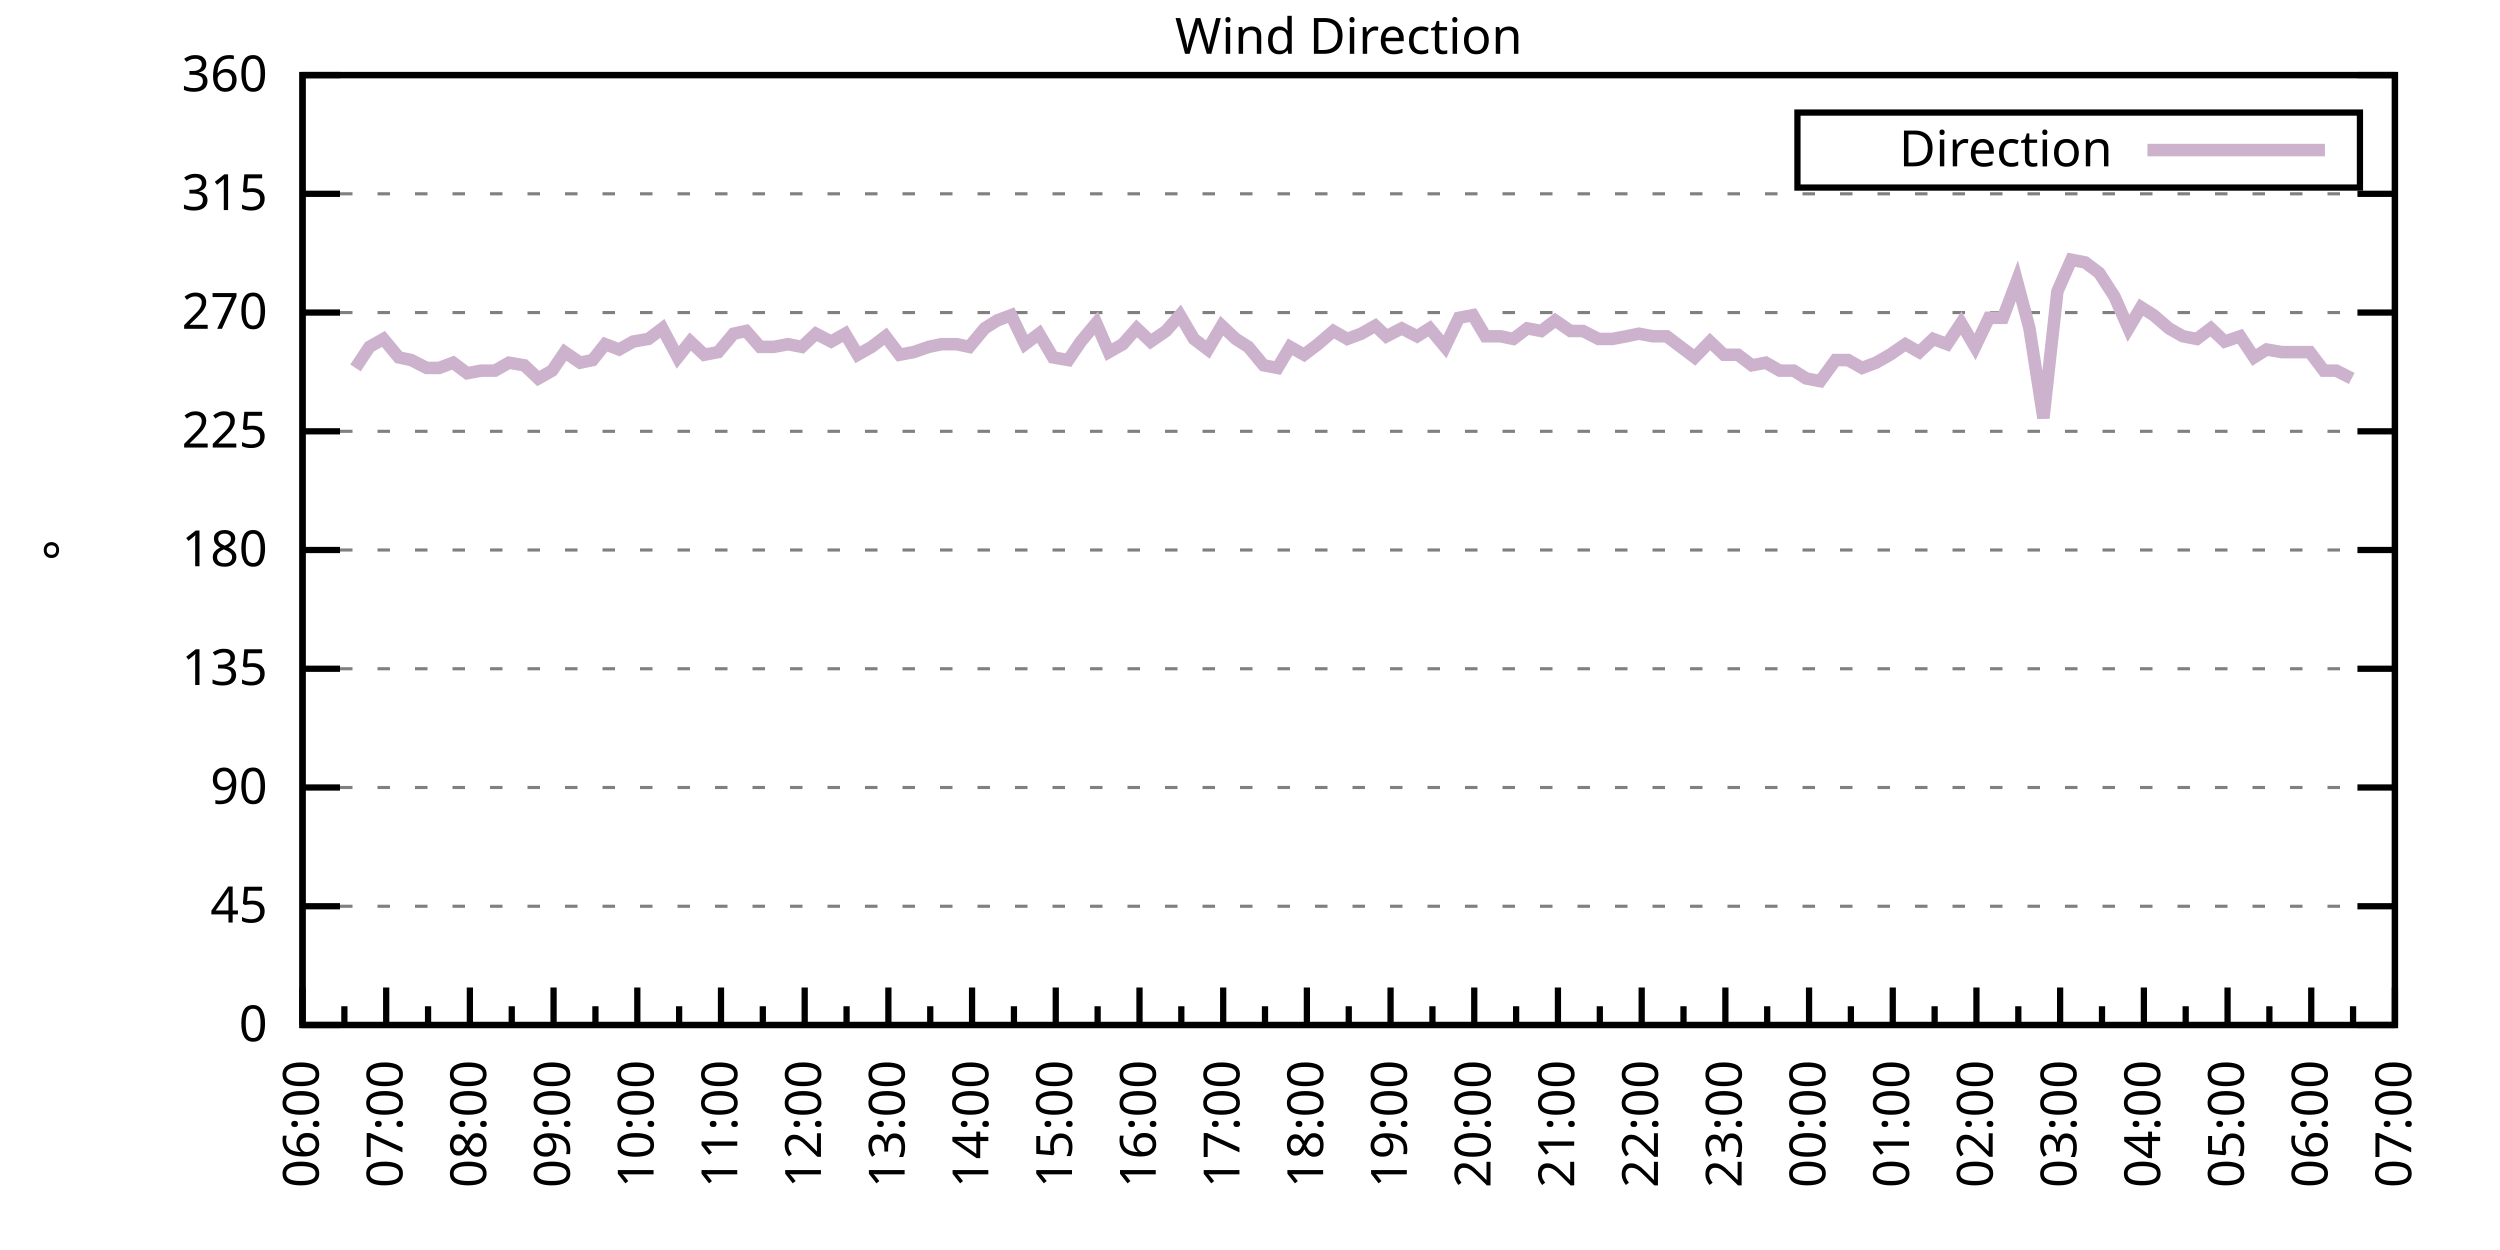
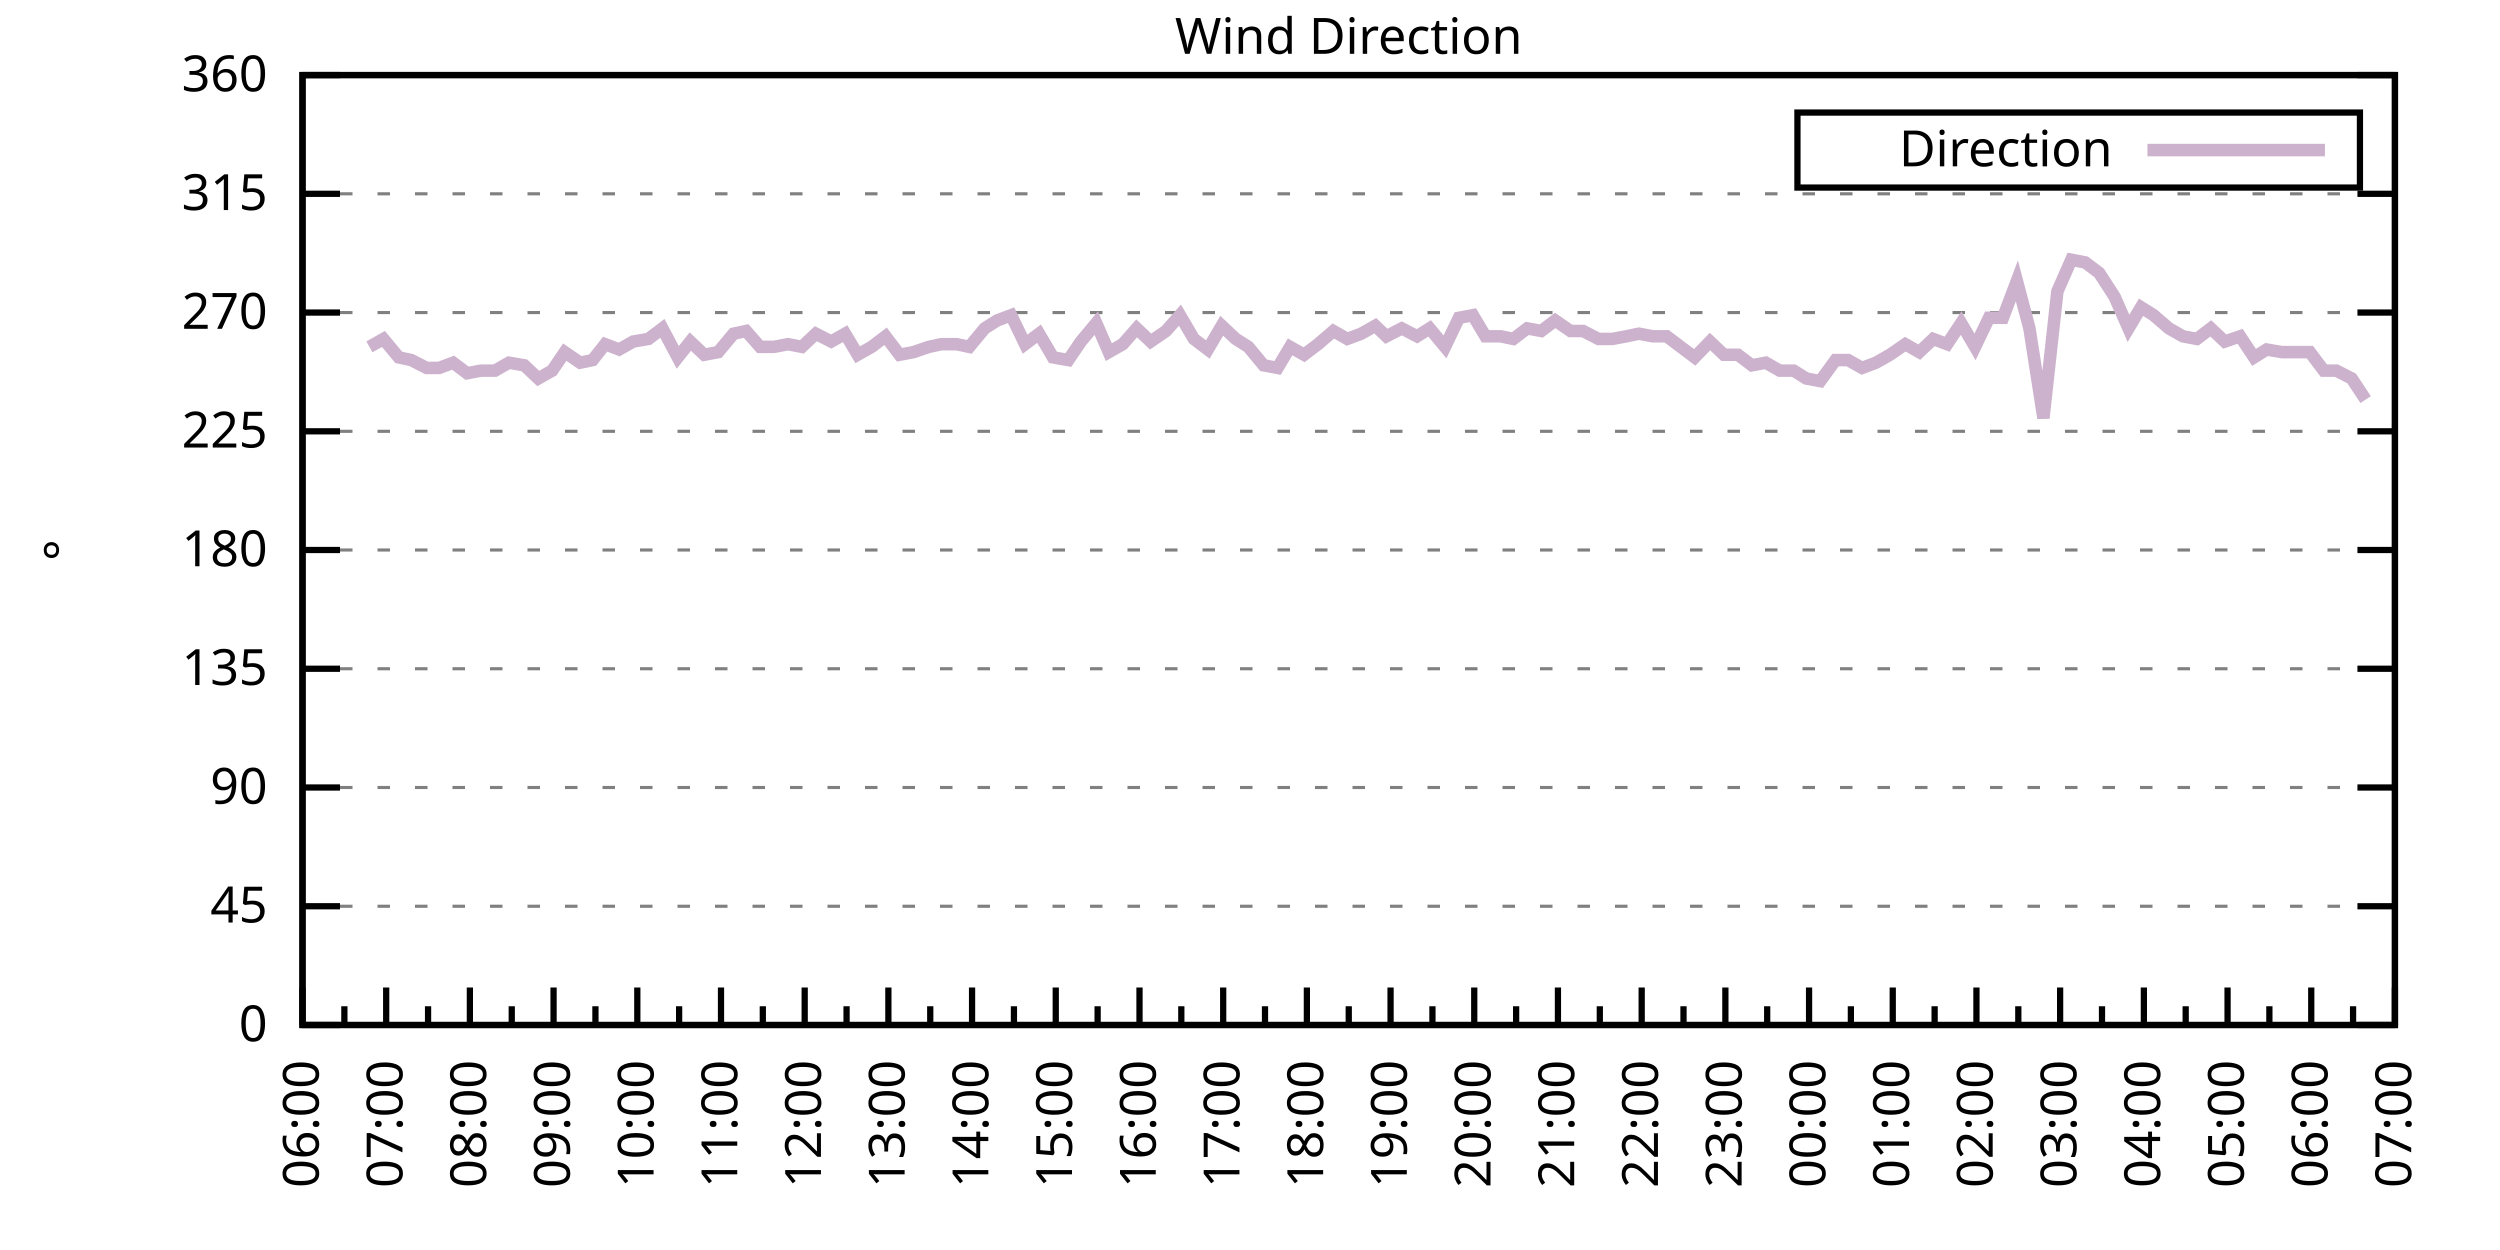
<svg xmlns="http://www.w3.org/2000/svg" xmlns:xlink="http://www.w3.org/1999/xlink" width="400" height="200" viewBox="0 0 400 200">
  <g id="gnuplot_canvas">
    <rect x="0" y="0" width="400" height="200" fill="none" />
    <defs>
      <circle id="gpDot" r="0.5" stroke-width="0.5" stroke="currentColor" />
      <path id="gpPt0" stroke-width="0.333" stroke="currentColor" d="M-1,0 h2 M0,-1 v2" />
      <path id="gpPt1" stroke-width="0.333" stroke="currentColor" d="M-1,-1 L1,1 M1,-1 L-1,1" />
      <path id="gpPt2" stroke-width="0.333" stroke="currentColor" d="M-1,0 L1,0 M0,-1 L0,1 M-1,-1 L1,1 M-1,1 L1,-1" />
      <rect id="gpPt3" stroke-width="0.333" stroke="currentColor" x="-1" y="-1" width="2" height="2" />
      <rect id="gpPt4" stroke-width="0.333" stroke="currentColor" fill="currentColor" x="-1" y="-1" width="2" height="2" />
      <circle id="gpPt5" stroke-width="0.333" stroke="currentColor" cx="0" cy="0" r="1" />
      <use xlink:href="#gpPt5" id="gpPt6" fill="currentColor" stroke="none" />
      <path id="gpPt7" stroke-width="0.333" stroke="currentColor" d="M0,-1.33 L-1.33,0.67 L1.33,0.67 z" />
      <use xlink:href="#gpPt7" id="gpPt8" fill="currentColor" stroke="none" />
      <use xlink:href="#gpPt7" id="gpPt9" stroke="currentColor" transform="rotate(180)" />
      <use xlink:href="#gpPt9" id="gpPt10" fill="currentColor" stroke="none" />
      <use xlink:href="#gpPt3" id="gpPt11" stroke="currentColor" transform="rotate(45)" />
      <use xlink:href="#gpPt11" id="gpPt12" fill="currentColor" stroke="none" />
      <path id="gpPt13" stroke-width="0.333" stroke="currentColor" d="M0,1.330 L1.265,0.411 L0.782,-1.067 L-0.782,-1.076 L-1.265,0.411 z" />
      <use xlink:href="#gpPt13" id="gpPt14" fill="currentColor" stroke="none" />
      <filter id="textbox" filterUnits="objectBoundingBox" x="0" y="0" height="1" width="1">
        <feFlood flood-color="white" flood-opacity="1" result="bgnd" />
        <feComposite in="SourceGraphic" in2="bgnd" operator="atop" />
      </filter>
      <filter id="greybox" filterUnits="objectBoundingBox" x="0" y="0" height="1" width="1">
        <feFlood flood-color="lightgrey" flood-opacity="1" result="grey" />
        <feComposite in="SourceGraphic" in2="grey" operator="atop" />
      </filter>
    </defs>
    <g fill="none" color="white" stroke="currentColor" stroke-width="1.00" stroke-linecap="butt" stroke-linejoin="miter">
</g>
    <g fill="none" color="black" stroke="currentColor" stroke-width="1.00" stroke-linecap="butt" stroke-linejoin="miter">
      <g stroke="none" shape-rendering="crispEdges">
        <polygon fill="rgb(255, 255, 255)" points="48.40,164.00 383.18,164.00 383.18,12.02 48.40,12.02 " />
      </g>
    </g>
    <g fill="none" color="black" stroke="currentColor" stroke-width="1.00" stroke-linecap="butt" stroke-linejoin="miter">
</g>
    <g fill="none" color="black" stroke="black" stroke-width="0.50" stroke-linecap="butt" stroke-linejoin="miter">
</g>
    <g fill="none" color="gray" stroke="currentColor" stroke-width="0.50" stroke-linecap="butt" stroke-linejoin="miter">
      <path stroke="gray" stroke-dasharray="2,4" class="gridline" d="M48.40,164.00 L383.19,164.00  " />
    </g>
    <g fill="none" color="gray" stroke="gray" stroke-width="1.00" stroke-linecap="butt" stroke-linejoin="miter">
</g>
    <g fill="none" color="black" stroke="currentColor" stroke-width="1.00" stroke-linecap="butt" stroke-linejoin="miter">
      <path stroke="black" d="M48.40,164.00 L54.40,164.00 M383.19,164.00 L377.19,164.00  " />
      <g transform="translate(42.80,166.60)" stroke="none" fill="black" font-family="Sans" font-size="8.00" text-anchor="end">
        <text>
          <tspan font-family="Sans"> 0</tspan>
        </text>
      </g>
    </g>
    <g fill="none" color="black" stroke="currentColor" stroke-width="1.00" stroke-linecap="butt" stroke-linejoin="miter">
</g>
    <g fill="none" color="black" stroke="black" stroke-width="0.50" stroke-linecap="butt" stroke-linejoin="miter">
</g>
    <g fill="none" color="gray" stroke="currentColor" stroke-width="0.50" stroke-linecap="butt" stroke-linejoin="miter">
      <path stroke="gray" stroke-dasharray="2,4" class="gridline" d="M48.40,145.00 L383.19,145.00  " />
    </g>
    <g fill="none" color="gray" stroke="gray" stroke-width="1.00" stroke-linecap="butt" stroke-linejoin="miter">
</g>
    <g fill="none" color="black" stroke="currentColor" stroke-width="1.00" stroke-linecap="butt" stroke-linejoin="miter">
      <path stroke="black" d="M48.40,145.00 L54.40,145.00 M383.19,145.00 L377.19,145.00  " />
      <g transform="translate(42.80,147.60)" stroke="none" fill="black" font-family="Sans" font-size="8.00" text-anchor="end">
        <text>
          <tspan font-family="Sans"> 45</tspan>
        </text>
      </g>
    </g>
    <g fill="none" color="black" stroke="currentColor" stroke-width="1.00" stroke-linecap="butt" stroke-linejoin="miter">
</g>
    <g fill="none" color="black" stroke="black" stroke-width="0.50" stroke-linecap="butt" stroke-linejoin="miter">
</g>
    <g fill="none" color="gray" stroke="currentColor" stroke-width="0.50" stroke-linecap="butt" stroke-linejoin="miter">
      <path stroke="gray" stroke-dasharray="2,4" class="gridline" d="M48.40,126.00 L383.19,126.00  " />
    </g>
    <g fill="none" color="gray" stroke="gray" stroke-width="1.00" stroke-linecap="butt" stroke-linejoin="miter">
</g>
    <g fill="none" color="black" stroke="currentColor" stroke-width="1.00" stroke-linecap="butt" stroke-linejoin="miter">
      <path stroke="black" d="M48.40,126.00 L54.40,126.00 M383.19,126.00 L377.19,126.00  " />
      <g transform="translate(42.80,128.60)" stroke="none" fill="black" font-family="Sans" font-size="8.00" text-anchor="end">
        <text>
          <tspan font-family="Sans"> 90</tspan>
        </text>
      </g>
    </g>
    <g fill="none" color="black" stroke="currentColor" stroke-width="1.00" stroke-linecap="butt" stroke-linejoin="miter">
</g>
    <g fill="none" color="black" stroke="black" stroke-width="0.50" stroke-linecap="butt" stroke-linejoin="miter">
</g>
    <g fill="none" color="gray" stroke="currentColor" stroke-width="0.50" stroke-linecap="butt" stroke-linejoin="miter">
      <path stroke="gray" stroke-dasharray="2,4" class="gridline" d="M48.40,107.00 L383.19,107.00  " />
    </g>
    <g fill="none" color="gray" stroke="gray" stroke-width="1.00" stroke-linecap="butt" stroke-linejoin="miter">
</g>
    <g fill="none" color="black" stroke="currentColor" stroke-width="1.00" stroke-linecap="butt" stroke-linejoin="miter">
      <path stroke="black" d="M48.40,107.00 L54.40,107.00 M383.19,107.00 L377.19,107.00  " />
      <g transform="translate(42.80,109.60)" stroke="none" fill="black" font-family="Sans" font-size="8.00" text-anchor="end">
        <text>
          <tspan font-family="Sans"> 135</tspan>
        </text>
      </g>
    </g>
    <g fill="none" color="black" stroke="currentColor" stroke-width="1.00" stroke-linecap="butt" stroke-linejoin="miter">
</g>
    <g fill="none" color="black" stroke="black" stroke-width="0.50" stroke-linecap="butt" stroke-linejoin="miter">
</g>
    <g fill="none" color="gray" stroke="currentColor" stroke-width="0.50" stroke-linecap="butt" stroke-linejoin="miter">
      <path stroke="gray" stroke-dasharray="2,4" class="gridline" d="M48.40,88.00 L383.19,88.00  " />
    </g>
    <g fill="none" color="gray" stroke="gray" stroke-width="1.00" stroke-linecap="butt" stroke-linejoin="miter">
</g>
    <g fill="none" color="black" stroke="currentColor" stroke-width="1.00" stroke-linecap="butt" stroke-linejoin="miter">
      <path stroke="black" d="M48.40,88.00 L54.40,88.00 M383.19,88.00 L377.19,88.00  " />
      <g transform="translate(42.80,90.60)" stroke="none" fill="black" font-family="Sans" font-size="8.00" text-anchor="end">
        <text>
          <tspan font-family="Sans"> 180</tspan>
        </text>
      </g>
    </g>
    <g fill="none" color="black" stroke="currentColor" stroke-width="1.00" stroke-linecap="butt" stroke-linejoin="miter">
</g>
    <g fill="none" color="black" stroke="black" stroke-width="0.50" stroke-linecap="butt" stroke-linejoin="miter">
</g>
    <g fill="none" color="gray" stroke="currentColor" stroke-width="0.50" stroke-linecap="butt" stroke-linejoin="miter">
      <path stroke="gray" stroke-dasharray="2,4" class="gridline" d="M48.40,69.01 L383.19,69.01  " />
    </g>
    <g fill="none" color="gray" stroke="gray" stroke-width="1.00" stroke-linecap="butt" stroke-linejoin="miter">
</g>
    <g fill="none" color="black" stroke="currentColor" stroke-width="1.00" stroke-linecap="butt" stroke-linejoin="miter">
      <path stroke="black" d="M48.40,69.01 L54.40,69.01 M383.19,69.01 L377.19,69.01  " />
      <g transform="translate(42.80,71.61)" stroke="none" fill="black" font-family="Sans" font-size="8.00" text-anchor="end">
        <text>
          <tspan font-family="Sans"> 225</tspan>
        </text>
      </g>
    </g>
    <g fill="none" color="black" stroke="currentColor" stroke-width="1.00" stroke-linecap="butt" stroke-linejoin="miter">
</g>
    <g fill="none" color="black" stroke="black" stroke-width="0.50" stroke-linecap="butt" stroke-linejoin="miter">
</g>
    <g fill="none" color="gray" stroke="currentColor" stroke-width="0.50" stroke-linecap="butt" stroke-linejoin="miter">
      <path stroke="gray" stroke-dasharray="2,4" class="gridline" d="M48.40,50.01 L383.19,50.01  " />
    </g>
    <g fill="none" color="gray" stroke="gray" stroke-width="1.00" stroke-linecap="butt" stroke-linejoin="miter">
</g>
    <g fill="none" color="black" stroke="currentColor" stroke-width="1.00" stroke-linecap="butt" stroke-linejoin="miter">
      <path stroke="black" d="M48.40,50.01 L54.40,50.01 M383.19,50.01 L377.19,50.01  " />
      <g transform="translate(42.80,52.61)" stroke="none" fill="black" font-family="Sans" font-size="8.00" text-anchor="end">
        <text>
          <tspan font-family="Sans"> 270</tspan>
        </text>
      </g>
    </g>
    <g fill="none" color="black" stroke="currentColor" stroke-width="1.00" stroke-linecap="butt" stroke-linejoin="miter">
</g>
    <g fill="none" color="black" stroke="black" stroke-width="0.50" stroke-linecap="butt" stroke-linejoin="miter">
</g>
    <g fill="none" color="gray" stroke="currentColor" stroke-width="0.50" stroke-linecap="butt" stroke-linejoin="miter">
      <path stroke="gray" stroke-dasharray="2,4" class="gridline" d="M48.40,31.01 L383.19,31.01  " />
    </g>
    <g fill="none" color="gray" stroke="gray" stroke-width="1.00" stroke-linecap="butt" stroke-linejoin="miter">
</g>
    <g fill="none" color="black" stroke="currentColor" stroke-width="1.00" stroke-linecap="butt" stroke-linejoin="miter">
      <path stroke="black" d="M48.40,31.01 L54.40,31.01 M383.19,31.01 L377.19,31.01  " />
      <g transform="translate(42.80,33.61)" stroke="none" fill="black" font-family="Sans" font-size="8.00" text-anchor="end">
        <text>
          <tspan font-family="Sans"> 315</tspan>
        </text>
      </g>
    </g>
    <g fill="none" color="black" stroke="currentColor" stroke-width="1.00" stroke-linecap="butt" stroke-linejoin="miter">
</g>
    <g fill="none" color="black" stroke="black" stroke-width="0.50" stroke-linecap="butt" stroke-linejoin="miter">
</g>
    <g fill="none" color="gray" stroke="currentColor" stroke-width="0.50" stroke-linecap="butt" stroke-linejoin="miter">
      <path stroke="gray" stroke-dasharray="2,4" class="gridline" d="M48.40,12.01 L383.19,12.01  " />
    </g>
    <g fill="none" color="gray" stroke="gray" stroke-width="1.00" stroke-linecap="butt" stroke-linejoin="miter">
</g>
    <g fill="none" color="black" stroke="currentColor" stroke-width="1.00" stroke-linecap="butt" stroke-linejoin="miter">
      <path stroke="black" d="M48.40,12.01 L54.40,12.01 M383.19,12.01 L377.19,12.01  " />
      <g transform="translate(42.80,14.61)" stroke="none" fill="black" font-family="Sans" font-size="8.00" text-anchor="end">
        <text>
          <tspan font-family="Sans"> 360</tspan>
        </text>
      </g>
    </g>
    <g fill="none" color="black" stroke="currentColor" stroke-width="1.00" stroke-linecap="butt" stroke-linejoin="miter">
      <path stroke="black" d="M48.40,164.00 L48.40,158.00  " />
      <g transform="translate(51.00,169.60) rotate(270)" stroke="none" fill="black" font-family="Sans" font-size="8.00" text-anchor="end">
        <text>
          <tspan font-family="Sans">06:00</tspan>
        </text>
      </g>
    </g>
    <g fill="none" color="black" stroke="currentColor" stroke-width="1.00" stroke-linecap="butt" stroke-linejoin="miter">
      <path stroke="black" d="M55.10,164.00 L55.10,161.00 M61.79,164.00 L61.79,158.00  " />
      <g transform="translate(64.39,169.60) rotate(270)" stroke="none" fill="black" font-family="Sans" font-size="8.00" text-anchor="end">
        <text>
          <tspan font-family="Sans">07:00</tspan>
        </text>
      </g>
    </g>
    <g fill="none" color="black" stroke="currentColor" stroke-width="1.00" stroke-linecap="butt" stroke-linejoin="miter">
      <path stroke="black" d="M68.49,164.00 L68.49,161.00 M75.18,164.00 L75.18,158.00  " />
      <g transform="translate(77.78,169.60) rotate(270)" stroke="none" fill="black" font-family="Sans" font-size="8.00" text-anchor="end">
        <text>
          <tspan font-family="Sans">08:00</tspan>
        </text>
      </g>
    </g>
    <g fill="none" color="black" stroke="currentColor" stroke-width="1.00" stroke-linecap="butt" stroke-linejoin="miter">
      <path stroke="black" d="M81.88,164.00 L81.88,161.00 M88.57,164.00 L88.57,158.00  " />
      <g transform="translate(91.17,169.60) rotate(270)" stroke="none" fill="black" font-family="Sans" font-size="8.00" text-anchor="end">
        <text>
          <tspan font-family="Sans">09:00</tspan>
        </text>
      </g>
    </g>
    <g fill="none" color="black" stroke="currentColor" stroke-width="1.00" stroke-linecap="butt" stroke-linejoin="miter">
      <path stroke="black" d="M95.27,164.00 L95.27,161.00 M101.97,164.00 L101.97,158.00  " />
      <g transform="translate(104.57,169.60) rotate(270)" stroke="none" fill="black" font-family="Sans" font-size="8.00" text-anchor="end">
        <text>
          <tspan font-family="Sans">10:00</tspan>
        </text>
      </g>
    </g>
    <g fill="none" color="black" stroke="currentColor" stroke-width="1.00" stroke-linecap="butt" stroke-linejoin="miter">
      <path stroke="black" d="M108.66,164.00 L108.66,161.00 M115.36,164.00 L115.36,158.00  " />
      <g transform="translate(117.96,169.60) rotate(270)" stroke="none" fill="black" font-family="Sans" font-size="8.00" text-anchor="end">
        <text>
          <tspan font-family="Sans">11:00</tspan>
        </text>
      </g>
    </g>
    <g fill="none" color="black" stroke="currentColor" stroke-width="1.00" stroke-linecap="butt" stroke-linejoin="miter">
      <path stroke="black" d="M122.05,164.00 L122.05,161.00 M128.75,164.00 L128.75,158.00  " />
      <g transform="translate(131.35,169.60) rotate(270)" stroke="none" fill="black" font-family="Sans" font-size="8.00" text-anchor="end">
        <text>
          <tspan font-family="Sans">12:00</tspan>
        </text>
      </g>
    </g>
    <g fill="none" color="black" stroke="currentColor" stroke-width="1.00" stroke-linecap="butt" stroke-linejoin="miter">
      <path stroke="black" d="M135.45,164.00 L135.45,161.00 M142.14,164.00 L142.14,158.00  " />
      <g transform="translate(144.74,169.60) rotate(270)" stroke="none" fill="black" font-family="Sans" font-size="8.00" text-anchor="end">
        <text>
          <tspan font-family="Sans">13:00</tspan>
        </text>
      </g>
    </g>
    <g fill="none" color="black" stroke="currentColor" stroke-width="1.00" stroke-linecap="butt" stroke-linejoin="miter">
      <path stroke="black" d="M148.84,164.00 L148.84,161.00 M155.53,164.00 L155.53,158.00  " />
      <g transform="translate(158.13,169.60) rotate(270)" stroke="none" fill="black" font-family="Sans" font-size="8.00" text-anchor="end">
        <text>
          <tspan font-family="Sans">14:00</tspan>
        </text>
      </g>
    </g>
    <g fill="none" color="black" stroke="currentColor" stroke-width="1.00" stroke-linecap="butt" stroke-linejoin="miter">
      <path stroke="black" d="M162.23,164.00 L162.23,161.00 M168.92,164.00 L168.92,158.00  " />
      <g transform="translate(171.52,169.60) rotate(270)" stroke="none" fill="black" font-family="Sans" font-size="8.00" text-anchor="end">
        <text>
          <tspan font-family="Sans">15:00</tspan>
        </text>
      </g>
    </g>
    <g fill="none" color="black" stroke="currentColor" stroke-width="1.00" stroke-linecap="butt" stroke-linejoin="miter">
      <path stroke="black" d="M175.62,164.00 L175.62,161.00 M182.32,164.00 L182.32,158.00  " />
      <g transform="translate(184.92,169.60) rotate(270)" stroke="none" fill="black" font-family="Sans" font-size="8.00" text-anchor="end">
        <text>
          <tspan font-family="Sans">16:00</tspan>
        </text>
      </g>
    </g>
    <g fill="none" color="black" stroke="currentColor" stroke-width="1.00" stroke-linecap="butt" stroke-linejoin="miter">
      <path stroke="black" d="M189.01,164.00 L189.01,161.00 M195.71,164.00 L195.71,158.00  " />
      <g transform="translate(198.31,169.60) rotate(270)" stroke="none" fill="black" font-family="Sans" font-size="8.00" text-anchor="end">
        <text>
          <tspan font-family="Sans">17:00</tspan>
        </text>
      </g>
    </g>
    <g fill="none" color="black" stroke="currentColor" stroke-width="1.00" stroke-linecap="butt" stroke-linejoin="miter">
      <path stroke="black" d="M202.40,164.00 L202.40,161.00 M209.10,164.00 L209.10,158.00  " />
      <g transform="translate(211.70,169.60) rotate(270)" stroke="none" fill="black" font-family="Sans" font-size="8.00" text-anchor="end">
        <text>
          <tspan font-family="Sans">18:00</tspan>
        </text>
      </g>
    </g>
    <g fill="none" color="black" stroke="currentColor" stroke-width="1.00" stroke-linecap="butt" stroke-linejoin="miter">
      <path stroke="black" d="M215.80,164.00 L215.80,161.00 M222.49,164.00 L222.49,158.00  " />
      <g transform="translate(225.09,169.60) rotate(270)" stroke="none" fill="black" font-family="Sans" font-size="8.00" text-anchor="end">
        <text>
          <tspan font-family="Sans">19:00</tspan>
        </text>
      </g>
    </g>
    <g fill="none" color="black" stroke="currentColor" stroke-width="1.00" stroke-linecap="butt" stroke-linejoin="miter">
      <path stroke="black" d="M229.19,164.00 L229.19,161.00 M235.88,164.00 L235.88,158.00  " />
      <g transform="translate(238.48,169.60) rotate(270)" stroke="none" fill="black" font-family="Sans" font-size="8.00" text-anchor="end">
        <text>
          <tspan font-family="Sans">20:00</tspan>
        </text>
      </g>
    </g>
    <g fill="none" color="black" stroke="currentColor" stroke-width="1.00" stroke-linecap="butt" stroke-linejoin="miter">
      <path stroke="black" d="M242.58,164.00 L242.58,161.00 M249.27,164.00 L249.27,158.00  " />
      <g transform="translate(251.87,169.60) rotate(270)" stroke="none" fill="black" font-family="Sans" font-size="8.00" text-anchor="end">
        <text>
          <tspan font-family="Sans">21:00</tspan>
        </text>
      </g>
    </g>
    <g fill="none" color="black" stroke="currentColor" stroke-width="1.00" stroke-linecap="butt" stroke-linejoin="miter">
      <path stroke="black" d="M255.97,164.00 L255.97,161.00 M262.67,164.00 L262.67,158.00  " />
      <g transform="translate(265.27,169.60) rotate(270)" stroke="none" fill="black" font-family="Sans" font-size="8.00" text-anchor="end">
        <text>
          <tspan font-family="Sans">22:00</tspan>
        </text>
      </g>
    </g>
    <g fill="none" color="black" stroke="currentColor" stroke-width="1.00" stroke-linecap="butt" stroke-linejoin="miter">
      <path stroke="black" d="M269.36,164.00 L269.36,161.00 M276.06,164.00 L276.06,158.00  " />
      <g transform="translate(278.66,169.60) rotate(270)" stroke="none" fill="black" font-family="Sans" font-size="8.00" text-anchor="end">
        <text>
          <tspan font-family="Sans">23:00</tspan>
        </text>
      </g>
    </g>
    <g fill="none" color="black" stroke="currentColor" stroke-width="1.00" stroke-linecap="butt" stroke-linejoin="miter">
      <path stroke="black" d="M282.75,164.00 L282.75,161.00 M289.45,164.00 L289.45,158.00  " />
      <g transform="translate(292.05,169.60) rotate(270)" stroke="none" fill="black" font-family="Sans" font-size="8.00" text-anchor="end">
        <text>
          <tspan font-family="Sans">00:00</tspan>
        </text>
      </g>
    </g>
    <g fill="none" color="black" stroke="currentColor" stroke-width="1.00" stroke-linecap="butt" stroke-linejoin="miter">
      <path stroke="black" d="M296.14,164.00 L296.14,161.00 M302.84,164.00 L302.84,158.00  " />
      <g transform="translate(305.44,169.60) rotate(270)" stroke="none" fill="black" font-family="Sans" font-size="8.00" text-anchor="end">
        <text>
          <tspan font-family="Sans">01:00</tspan>
        </text>
      </g>
    </g>
    <g fill="none" color="black" stroke="currentColor" stroke-width="1.00" stroke-linecap="butt" stroke-linejoin="miter">
      <path stroke="black" d="M309.54,164.00 L309.54,161.00 M316.23,164.00 L316.23,158.00  " />
      <g transform="translate(318.83,169.60) rotate(270)" stroke="none" fill="black" font-family="Sans" font-size="8.00" text-anchor="end">
        <text>
          <tspan font-family="Sans">02:00</tspan>
        </text>
      </g>
    </g>
    <g fill="none" color="black" stroke="currentColor" stroke-width="1.00" stroke-linecap="butt" stroke-linejoin="miter">
      <path stroke="black" d="M322.93,164.00 L322.93,161.00 M329.62,164.00 L329.62,158.00  " />
      <g transform="translate(332.22,169.60) rotate(270)" stroke="none" fill="black" font-family="Sans" font-size="8.00" text-anchor="end">
        <text>
          <tspan font-family="Sans">03:00</tspan>
        </text>
      </g>
    </g>
    <g fill="none" color="black" stroke="currentColor" stroke-width="1.00" stroke-linecap="butt" stroke-linejoin="miter">
      <path stroke="black" d="M336.32,164.00 L336.32,161.00 M343.02,164.00 L343.02,158.00  " />
      <g transform="translate(345.62,169.60) rotate(270)" stroke="none" fill="black" font-family="Sans" font-size="8.00" text-anchor="end">
        <text>
          <tspan font-family="Sans">04:00</tspan>
        </text>
      </g>
    </g>
    <g fill="none" color="black" stroke="currentColor" stroke-width="1.00" stroke-linecap="butt" stroke-linejoin="miter">
      <path stroke="black" d="M349.71,164.00 L349.71,161.00 M356.41,164.00 L356.41,158.00  " />
      <g transform="translate(359.01,169.60) rotate(270)" stroke="none" fill="black" font-family="Sans" font-size="8.00" text-anchor="end">
        <text>
          <tspan font-family="Sans">05:00</tspan>
        </text>
      </g>
    </g>
    <g fill="none" color="black" stroke="currentColor" stroke-width="1.00" stroke-linecap="butt" stroke-linejoin="miter">
      <path stroke="black" d="M363.10,164.00 L363.10,161.00 M369.80,164.00 L369.80,158.00  " />
      <g transform="translate(372.40,169.60) rotate(270)" stroke="none" fill="black" font-family="Sans" font-size="8.00" text-anchor="end">
        <text>
          <tspan font-family="Sans">06:00</tspan>
        </text>
      </g>
    </g>
    <g fill="none" color="black" stroke="currentColor" stroke-width="1.00" stroke-linecap="butt" stroke-linejoin="miter">
      <path stroke="black" d="M376.49,164.00 L376.49,161.00 M383.19,164.00 L383.19,158.00  " />
      <g transform="translate(385.79,169.60) rotate(270)" stroke="none" fill="black" font-family="Sans" font-size="8.00" text-anchor="end">
        <text>
          <tspan font-family="Sans">07:00</tspan>
        </text>
      </g>
    </g>
    <g fill="none" color="black" stroke="currentColor" stroke-width="1.00" stroke-linecap="butt" stroke-linejoin="miter">
</g>
    <g fill="none" color="black" stroke="currentColor" stroke-width="1.00" stroke-linecap="butt" stroke-linejoin="miter">
      <path stroke="black" d="M48.40,12.01 L48.40,164.00 L383.19,164.00 L383.19,12.01 L48.40,12.01 Z  " />
    </g>
    <g fill="none" color="black" stroke="currentColor" stroke-width="1.00" stroke-linecap="butt" stroke-linejoin="miter">
      <g transform="translate(12.80,88.01) rotate(270)" stroke="none" fill="black" font-family="Sans" font-size="8.00" text-anchor="middle">
        <text>
          <tspan font-family="Sans">°</tspan>
        </text>
      </g>
    </g>
    <g fill="none" color="black" stroke="currentColor" stroke-width="1.00" stroke-linecap="butt" stroke-linejoin="miter">
</g>
    <g fill="none" color="black" stroke="currentColor" stroke-width="1.00" stroke-linecap="butt" stroke-linejoin="miter">
      <path stroke="black" d="M287.59,30.01 L287.59,18.01 L377.59,18.01 L377.59,30.01 L287.59,30.01 Z  " />
    </g>
    <g id="Wind_direction_plot_1">
      <g fill="none" color="white" stroke="black" stroke-width="2.00" stroke-linecap="butt" stroke-linejoin="miter">
</g>
      <g fill="none" color="black" stroke="currentColor" stroke-width="2.00" stroke-linecap="butt" stroke-linejoin="miter">
        <g transform="translate(337.99,26.61)" stroke="none" fill="black" font-family="Sans" font-size="8.00" text-anchor="end">
          <text>
            <tspan font-family="Sans">Direction</tspan>
          </text>
        </g>
      </g>
      <g fill="none" color="black" stroke="currentColor" stroke-width="2.00" stroke-linecap="butt" stroke-linejoin="miter">
-         <path stroke="rgb(204, 178, 204)" d="M343.59,24.01 L371.99,24.01 M56.88,58.87 L59.11,55.50 L61.35,54.23 L63.80,57.18 L65.81,57.61 L68.26,58.87   L70.27,58.87 L72.50,58.03 L74.74,59.72 L76.97,59.30 L79.20,59.30 L81.43,58.03 L83.89,58.45 L86.12,60.56   L88.35,59.30 L90.36,56.34 L92.82,58.03 L94.82,57.61 L96.83,55.07 L99.06,55.92 L101.30,54.65 L103.75,54.23   L105.98,52.54 L108.44,57.18 L110.45,54.65 L112.68,56.76 L114.91,56.34 L117.37,53.39 L119.38,52.96 L121.61,55.50   L123.84,55.50 L126.07,55.07 L128.30,55.50 L130.54,53.39 L132.99,54.65 L135.22,53.39 L137.23,56.76 L139.46,55.50   L141.69,53.81 L143.93,56.76 L146.16,56.34 L148.61,55.50 L150.62,55.07 L153.08,55.07 L155.09,55.50 L157.54,52.54   L159.55,51.27 L161.78,50.43 L164.01,55.07 L166.25,53.39 L168.48,57.18 L170.93,57.61 L172.94,54.65 L175.40,51.70   L177.41,56.34 L179.64,55.07 L181.87,52.54 L184.10,54.65 L186.56,52.96 L188.79,50.43 L191.02,54.23 L193.25,55.92   L195.48,52.12 L197.72,54.23 L199.73,55.50 L202.18,58.45 L204.41,58.87 L206.42,55.50 L208.65,56.76 L210.88,55.07   L213.34,52.96 L215.57,54.23 L217.80,53.39 L220.04,52.12 L221.82,53.81 L224.28,52.54 L226.73,53.81 L228.74,52.54   L231.20,55.50 L233.43,50.85 L235.66,50.43 L237.67,53.81 L240.12,53.81 L242.13,54.23 L244.36,52.54 L246.60,52.96   L248.83,51.27 L251.28,52.96 L253.29,52.96 L255.75,54.23 L257.98,54.23 L260.21,53.81 L262.22,53.39 L264.45,53.81   L266.68,53.81 L268.92,55.50 L271.15,57.18 L273.60,54.65 L275.83,56.76 L278.07,56.76 L280.30,58.45 L282.53,58.03   L284.76,59.30 L286.99,59.30 L289.00,60.56 L291.23,60.98 L293.69,57.61 L295.70,57.61 L297.93,58.87 L300.16,58.03   L302.39,56.76 L304.85,55.07 L307.08,56.34 L309.31,54.23 L311.54,55.07 L313.78,51.70 L316.01,55.50 L318.24,50.85   L320.47,50.85 L322.70,44.94 L324.71,52.54 L326.95,66.90 L329.18,46.63 L331.41,41.56 L333.64,41.99 L335.87,43.67   L338.33,47.47 L340.56,52.54 L342.57,49.16 L344.58,50.43 L347.03,52.54 L349.26,53.81 L351.50,54.23 L353.73,52.54   L355.96,54.65 L358.42,53.81 L360.65,57.18 L362.66,55.92 L365.11,56.34 L367.34,56.34 L369.58,56.34 L371.81,59.30   L373.82,59.30 L376.27,60.56  " />
+         <path stroke="rgb(204, 178, 204)" d="M343.59,24.01 L371.99,24.01 M59.11,55.50 L61.35,54.23 L63.80,57.18 L65.81,57.61 L68.26,58.87 L70.27,58.87   L72.50,58.03 L74.74,59.72 L76.97,59.30 L79.20,59.30 L81.43,58.03 L83.89,58.45 L86.12,60.56 L88.35,59.30   L90.36,56.34 L92.82,58.03 L94.82,57.61 L96.83,55.07 L99.06,55.92 L101.30,54.65 L103.75,54.23 L105.98,52.54   L108.44,57.18 L110.45,54.65 L112.68,56.76 L114.91,56.34 L117.37,53.39 L119.38,52.96 L121.61,55.50 L123.84,55.50   L126.07,55.07 L128.30,55.50 L130.54,53.39 L132.99,54.65 L135.22,53.39 L137.23,56.76 L139.46,55.50 L141.69,53.81   L143.93,56.76 L146.16,56.34 L148.61,55.50 L150.62,55.07 L153.08,55.07 L155.09,55.50 L157.54,52.54 L159.55,51.27   L161.78,50.43 L164.01,55.07 L166.25,53.39 L168.48,57.18 L170.93,57.61 L172.94,54.65 L175.40,51.70 L177.41,56.34   L179.64,55.07 L181.87,52.54 L184.10,54.65 L186.56,52.96 L188.79,50.43 L191.02,54.23 L193.25,55.92 L195.48,52.12   L197.72,54.23 L199.73,55.50 L202.18,58.45 L204.41,58.87 L206.42,55.50 L208.65,56.76 L210.88,55.07 L213.34,52.96   L215.57,54.23 L217.80,53.39 L220.04,52.12 L221.82,53.81 L224.28,52.54 L226.73,53.81 L228.74,52.54 L231.20,55.50   L233.43,50.85 L235.66,50.43 L237.67,53.81 L240.12,53.81 L242.13,54.23 L244.36,52.54 L246.60,52.96 L248.83,51.27   L251.28,52.96 L253.29,52.96 L255.75,54.23 L257.98,54.23 L260.21,53.81 L262.22,53.39 L264.45,53.81 L266.68,53.81   L268.92,55.50 L271.15,57.18 L273.60,54.65 L275.83,56.76 L278.07,56.76 L280.30,58.45 L282.53,58.03 L284.76,59.30   L286.99,59.30 L289.00,60.56 L291.23,60.98 L293.69,57.61 L295.70,57.61 L297.93,58.87 L300.16,58.03 L302.39,56.76   L304.85,55.07 L307.08,56.34 L309.31,54.23 L311.54,55.07 L313.78,51.70 L316.01,55.50 L318.24,50.85 L320.47,50.85   L322.70,44.94 L324.71,52.54 L326.95,66.90 L329.18,46.63 L331.41,41.56 L333.64,41.99 L335.87,43.67 L338.33,47.47   L340.56,52.54 L342.57,49.16 L344.58,50.43 L347.03,52.54 L349.26,53.81 L351.50,54.23 L353.73,52.54 L355.96,54.65   L358.42,53.81 L360.65,57.18 L362.66,55.92 L365.11,56.34 L367.34,56.34 L369.58,56.34 L371.81,59.30 L373.82,59.30   L376.27,60.56 L378.50,63.94  " />
      </g>
    </g>
    <g fill="none" color="black" stroke="currentColor" stroke-width="2.00" stroke-linecap="butt" stroke-linejoin="miter">
</g>
    <g fill="none" color="black" stroke="black" stroke-width="1.00" stroke-linecap="butt" stroke-linejoin="miter">
</g>
    <g fill="none" color="black" stroke="currentColor" stroke-width="1.00" stroke-linecap="butt" stroke-linejoin="miter">
      <path stroke="black" d="M48.40,12.01 L48.40,164.00 L383.19,164.00 L383.19,12.01 L48.40,12.01 Z  " />
    </g>
    <g fill="none" color="black" stroke="currentColor" stroke-width="1.00" stroke-linecap="butt" stroke-linejoin="miter">
      <g transform="translate(215.79,8.61)" stroke="none" fill="black" font-family="Sans" font-size="8.00" text-anchor="middle">
        <text>
          <tspan font-family="Sans">Wind Direction</tspan>
        </text>
      </g>
    </g>
    <g fill="none" color="black" stroke="currentColor" stroke-width="1.00" stroke-linecap="butt" stroke-linejoin="miter">
</g>
  </g>
</svg>
